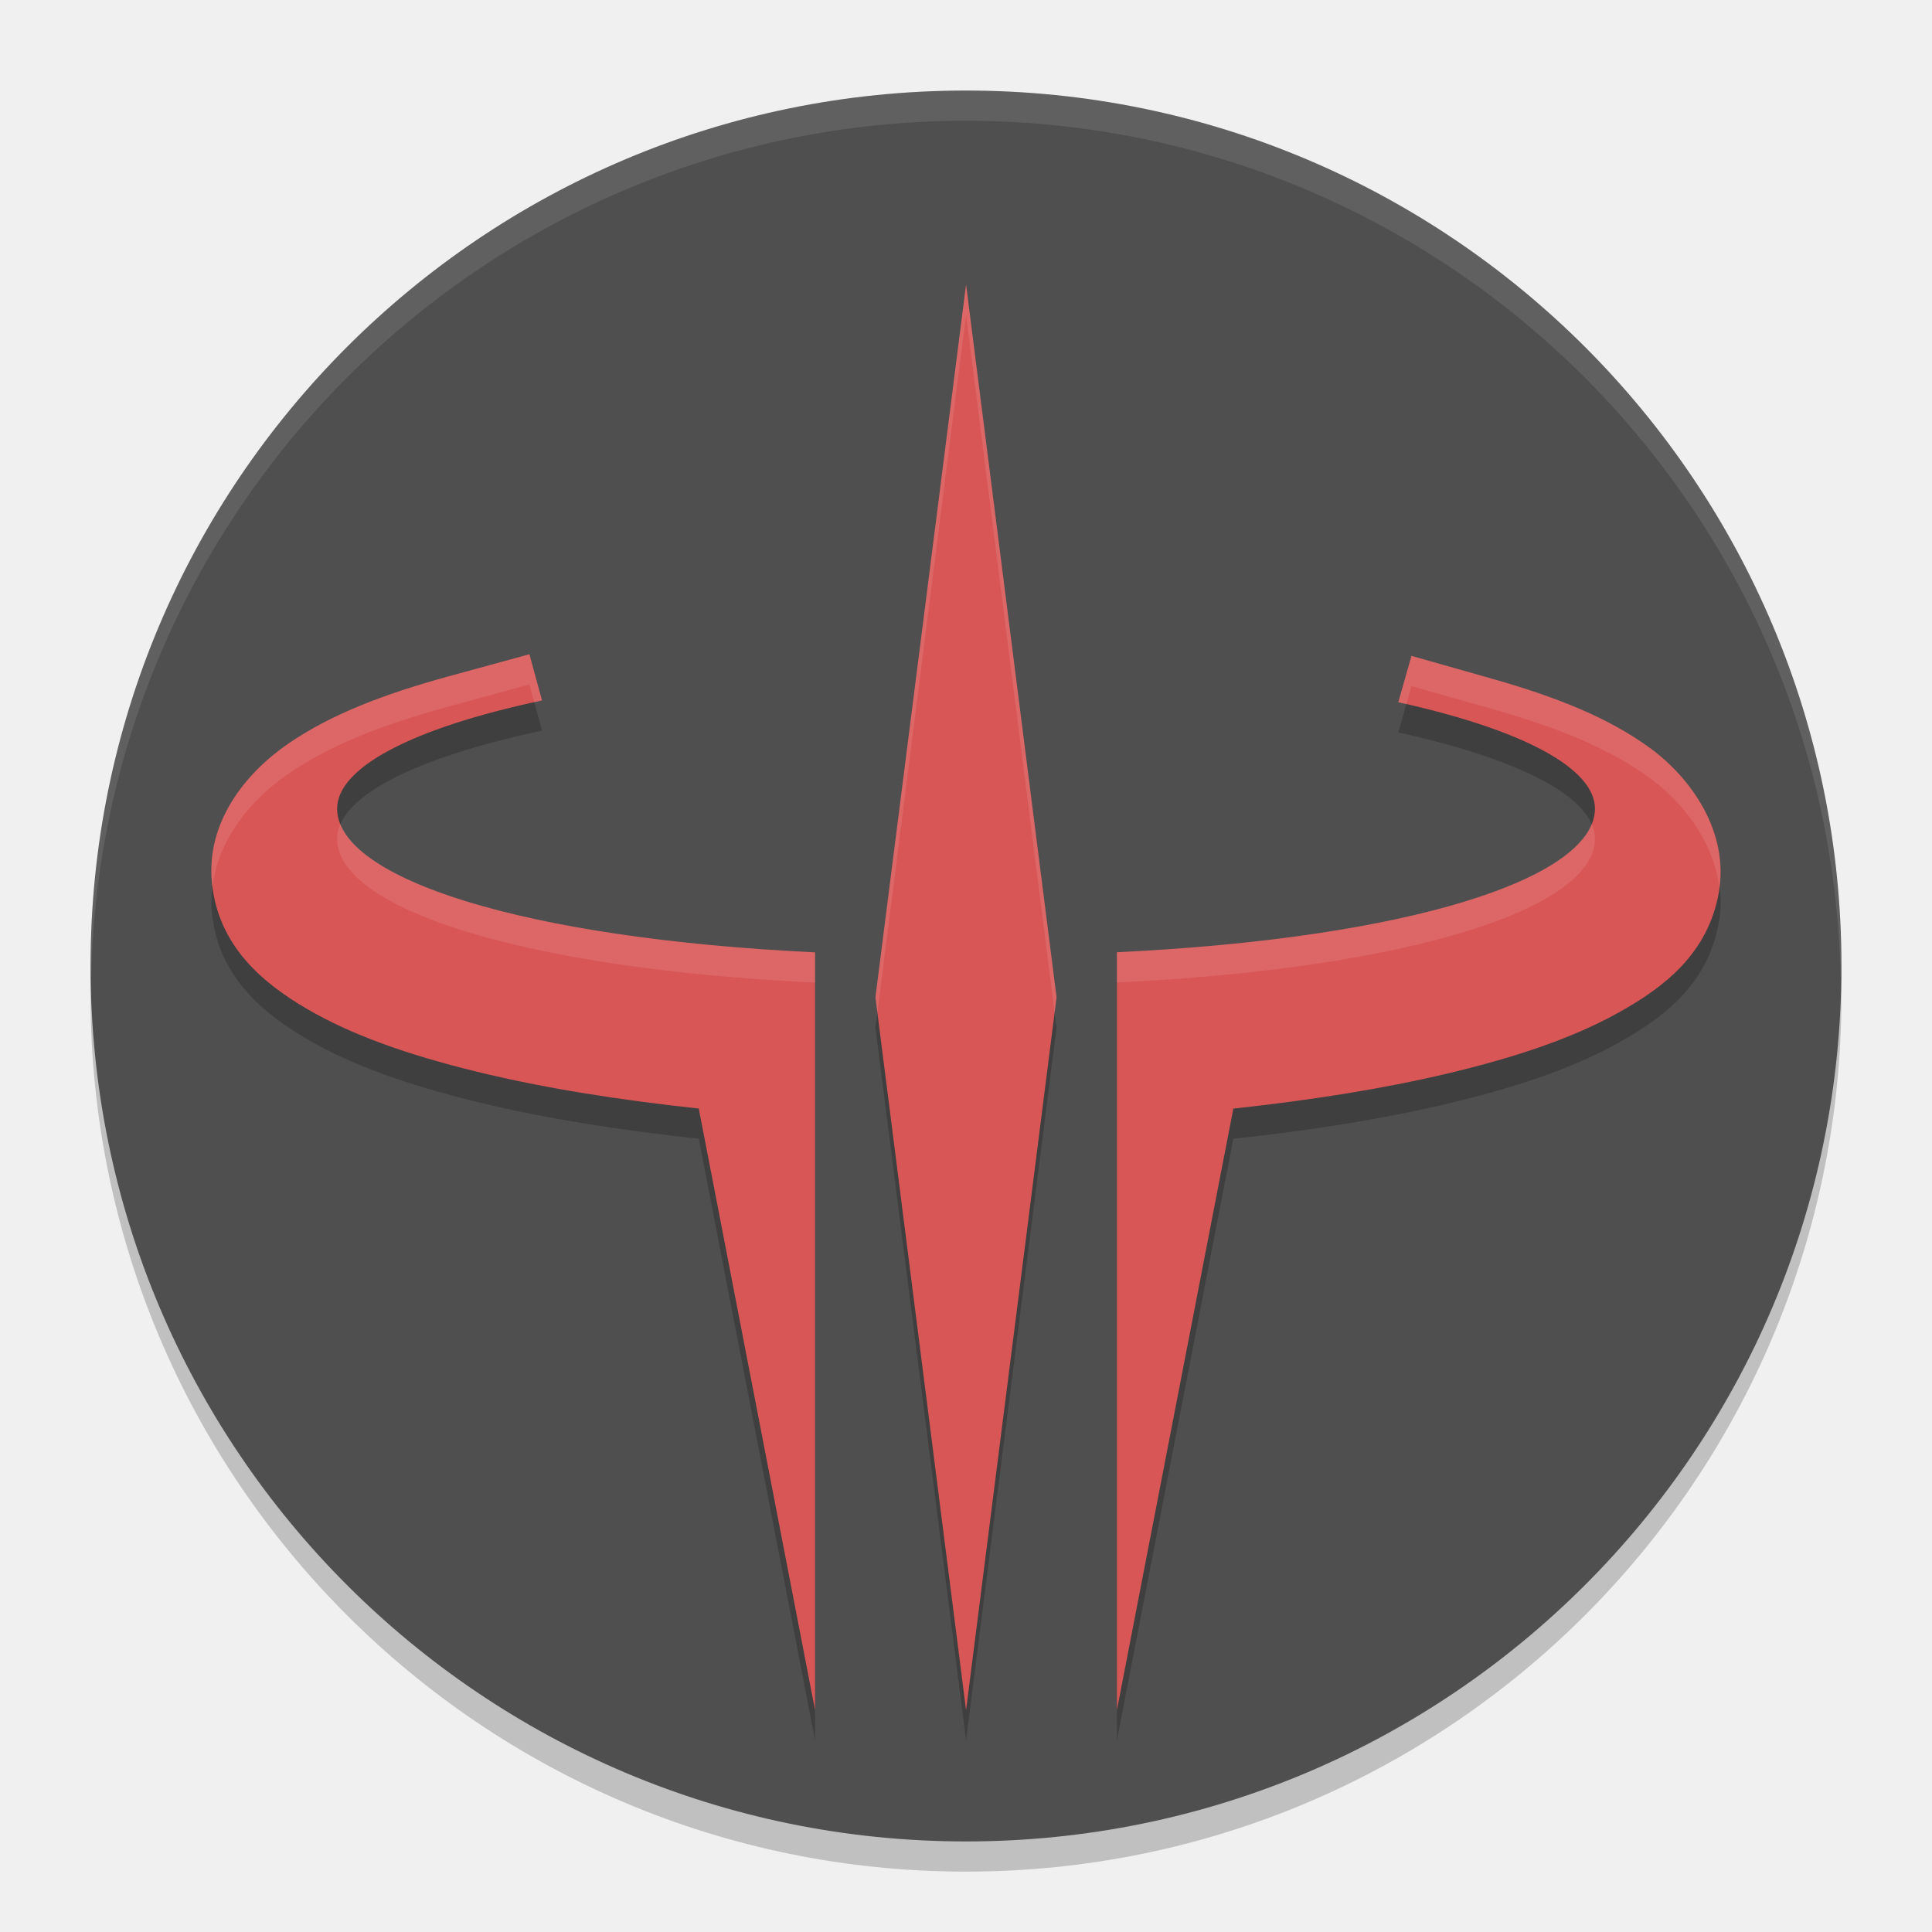
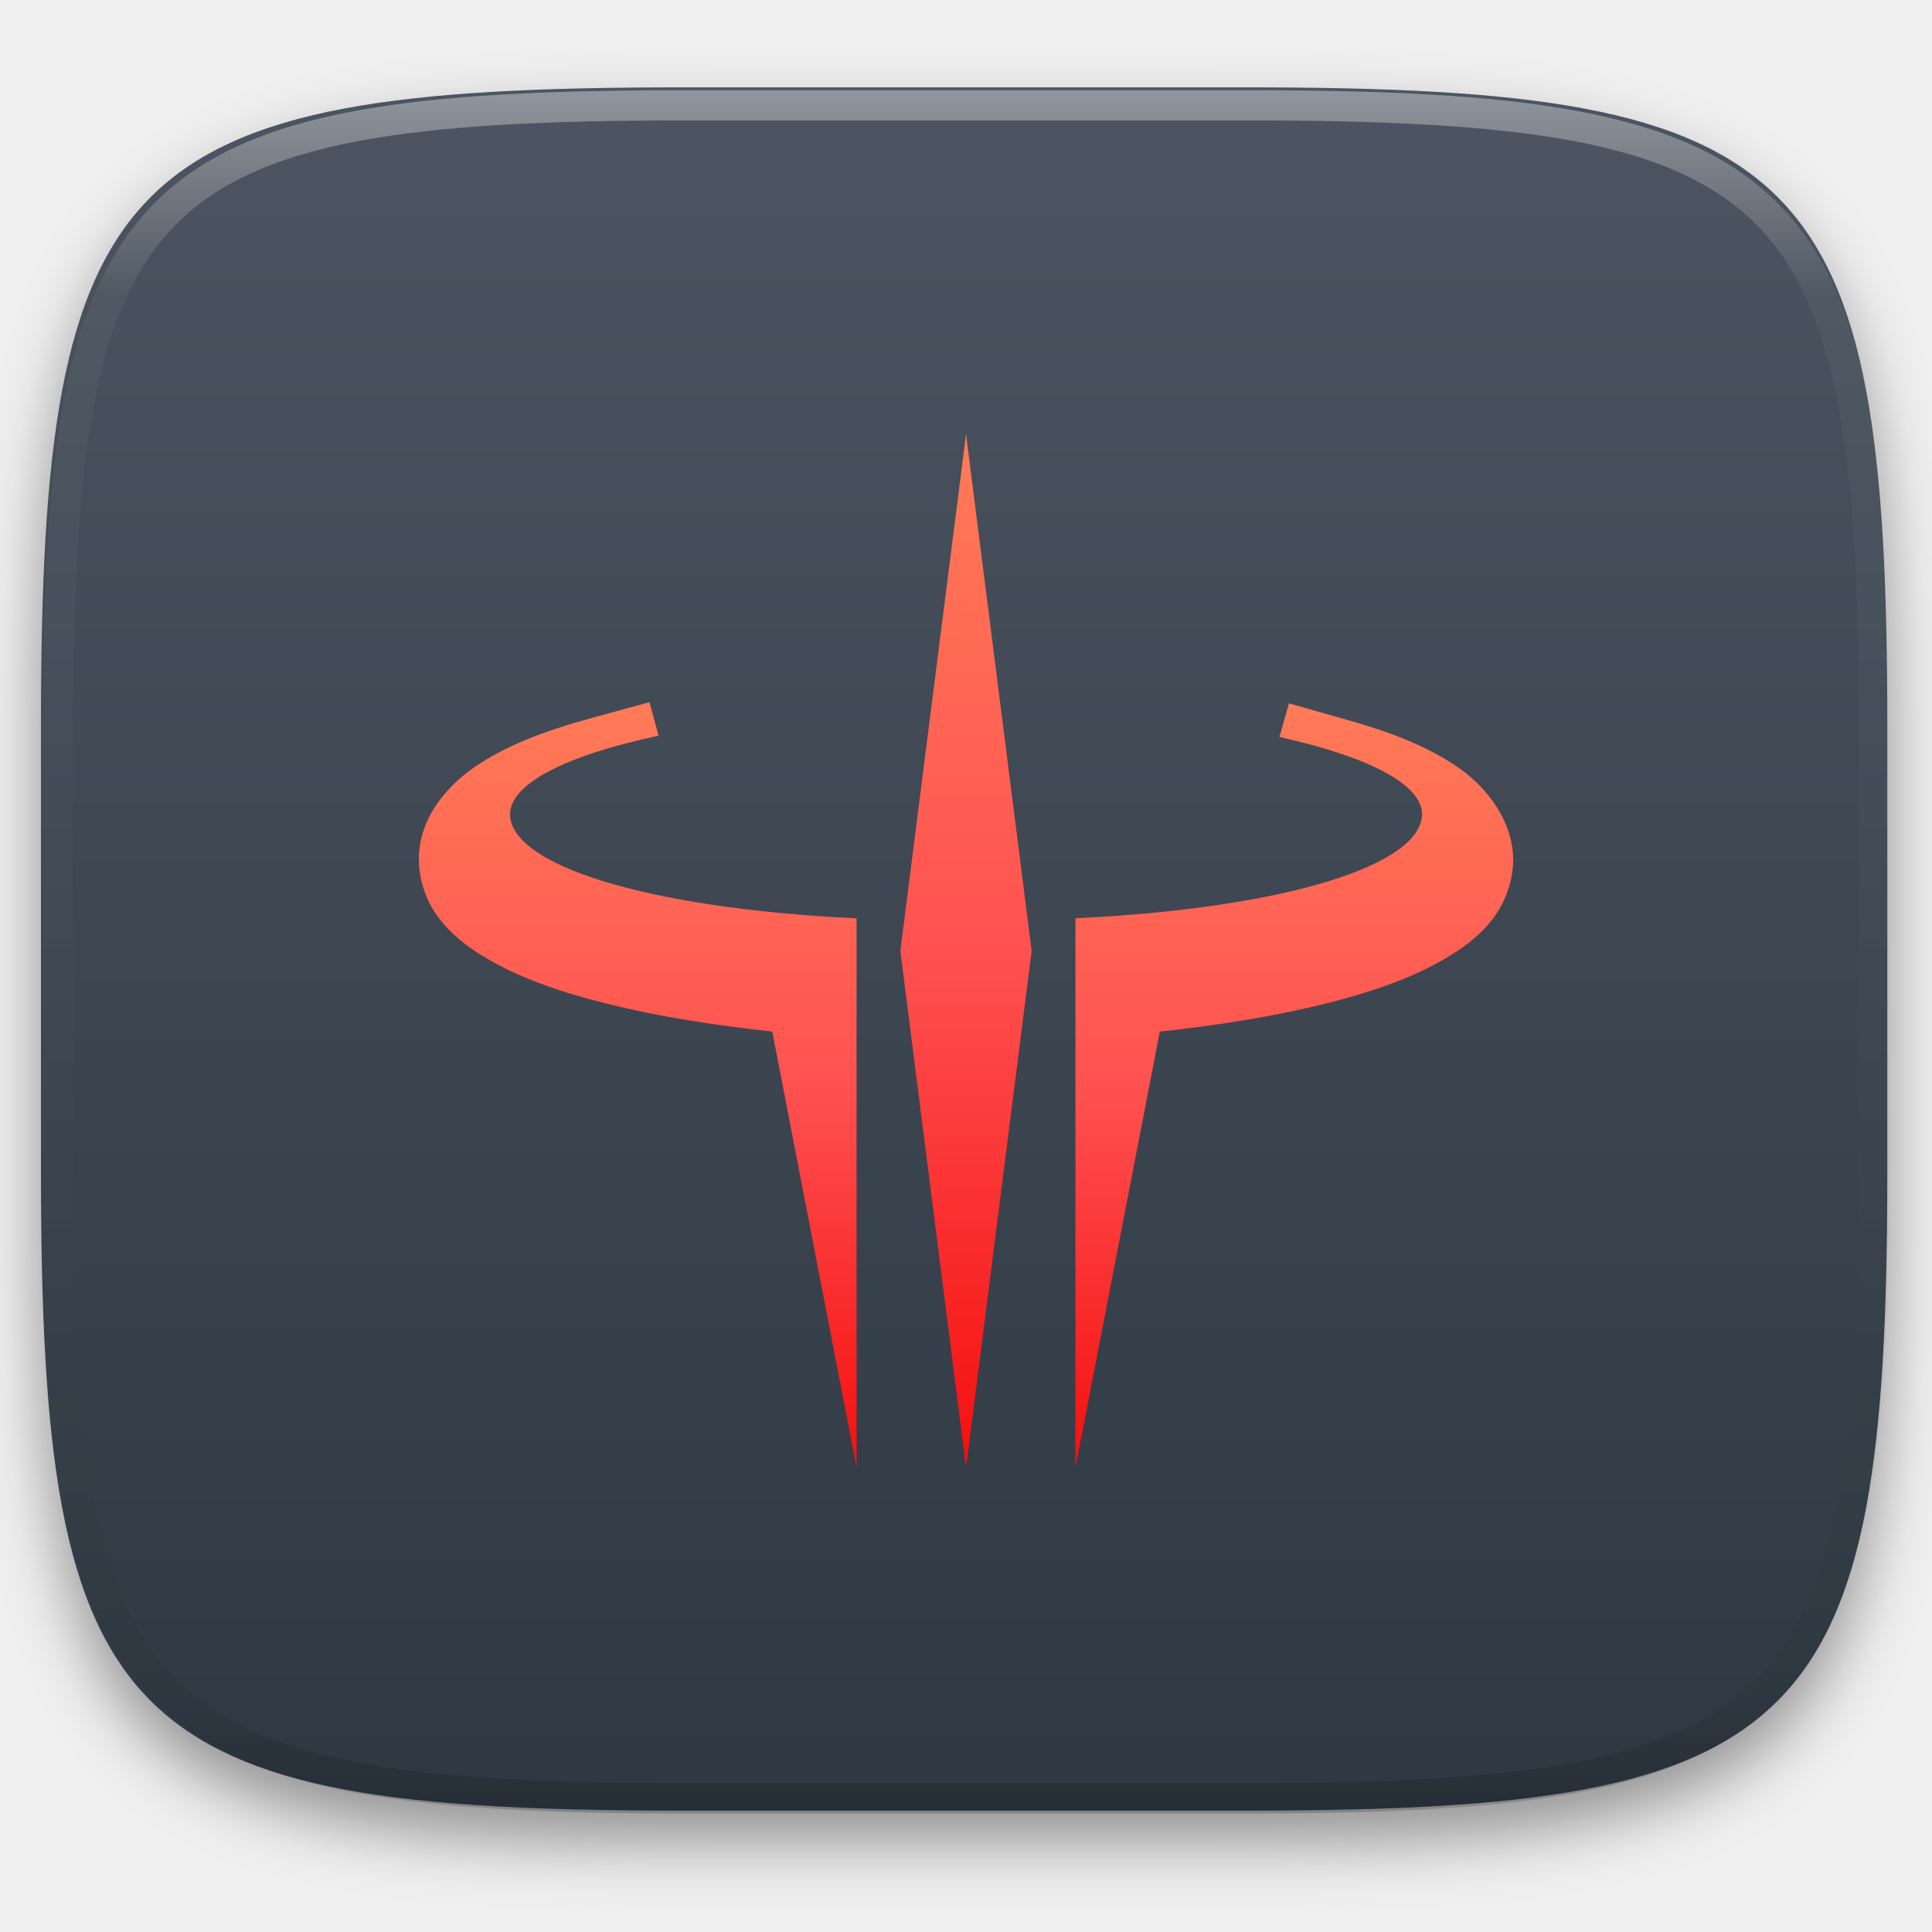
- <svg xmlns="http://www.w3.org/2000/svg" width="64" height="64" version="1.1" viewBox="0 0 64 64">
-   <circle style="opacity:0.2" cx="32" cy="33" r="29" />
-   <circle cx="32" cy="32" r="29" style="fill:#4f4f4f" />
-   <path d="M 32.002,10.424 29,34.037 32.002,57.65 35,34.037 Z M 17.537,22.673 14.857,23.406 c -2.197,0.602 -3.919,1.276 -5.309,2.23 -1.39,0.954 -2.748,2.596 -2.523,4.65 0.225,2.054 1.66,3.267 3.139,4.132 1.478,0.864 3.311,1.514 5.61,2.078 2.232,0.548 4.743,0.944 7.374,1.226 L 27,57.65 V 38.098 32.548 c -9.697,-0.462 -15.829,-2.452 -15.833,-4.761 0.008,-1.364 2.471,-2.664 6.788,-3.584 z m 29.22,0.054 -0.437,1.535 c 4.152,0.916 6.507,2.191 6.516,3.524 -0.01,2.308 -6.144,4.297 -15.837,4.758 V 38.104 57.65 l 3.857,-19.926 c 2.512,-0.272 4.917,-0.647 7.075,-1.158 2.331,-0.552 4.195,-1.191 5.702,-2.032 1.507,-0.84 2.943,-1.948 3.304,-3.963 0.361,-2.016 -0.93,-3.814 -2.292,-4.802 -1.362,-0.988 -3.053,-1.671 -5.217,-2.284 z" style="opacity:0.2" />
-   <path style="fill:#d95656" d="M 32.002,9.424 29,33.037 32.002,56.65 35,33.037 Z M 17.537,21.673 14.857,22.406 c -2.197,0.602 -3.919,1.276 -5.309,2.23 -1.39,0.954 -2.748,2.596 -2.523,4.65 0.225,2.054 1.66,3.267 3.139,4.132 1.478,0.864 3.311,1.514 5.61,2.078 2.232,0.548 4.743,0.944 7.374,1.226 L 27,56.65 V 37.098 31.548 c -9.697,-0.462 -15.829,-2.452 -15.833,-4.761 0.008,-1.364 2.471,-2.664 6.788,-3.584 z m 29.22,0.054 -0.437,1.535 c 4.152,0.916 6.507,2.191 6.516,3.524 -0.01,2.308 -6.144,4.297 -15.837,4.758 V 37.104 56.65 l 3.857,-19.926 c 2.512,-0.272 4.917,-0.647 7.075,-1.158 2.331,-0.552 4.195,-1.191 5.702,-2.032 1.507,-0.84 2.943,-1.948 3.304,-3.963 0.361,-2.016 -0.93,-3.814 -2.292,-4.802 -1.362,-0.988 -3.053,-1.671 -5.217,-2.284 z" />
-   <path style="opacity:0.1;fill:#ffffff" d="M 32 3 A 29 29 0 0 0 3 32 A 29 29 0 0 0 3.018 32.488 A 29 29 0 0 1 32 4 A 29 29 0 0 1 60.975 32.494 A 29 29 0 0 0 61 32 A 29 29 0 0 0 32 3 z" />
-   <path style="opacity:0.1;fill:#ffffff" d="M 32.002 9.424 L 29 33.037 L 29.064 33.537 L 32.002 10.424 L 34.936 33.537 L 35 33.037 L 32.002 9.424 z M 17.537 21.674 L 14.857 22.406 C 12.66 23.008 10.937 23.681 9.547 24.635 C 8.157 25.589 6.801 27.231 7.025 29.285 C 7.028 29.313 7.038 29.336 7.041 29.363 C 7.235 27.742 8.373 26.44 9.547 25.635 C 10.937 24.681 12.66 24.008 14.857 23.406 L 17.537 22.674 L 17.699 23.264 C 17.788 23.244 17.865 23.222 17.955 23.203 L 17.537 21.674 z M 46.758 21.727 L 46.32 23.264 C 46.414 23.284 46.494 23.307 46.586 23.328 L 46.758 22.727 L 49.43 23.484 C 51.594 24.098 53.284 24.779 54.646 25.768 C 55.734 26.556 56.76 27.866 56.953 29.385 C 57.205 27.446 55.966 25.725 54.646 24.768 C 53.284 23.779 51.594 23.098 49.43 22.484 L 46.758 21.727 z M 52.725 27.291 C 51.89 29.379 45.977 31.117 37 31.545 L 37 32.545 C 46.693 32.083 52.826 30.095 52.836 27.787 C 52.835 27.62 52.798 27.455 52.725 27.291 z M 11.277 27.293 C 11.205 27.456 11.169 27.621 11.168 27.787 C 11.172 30.096 17.303 32.087 27 32.549 L 27 31.549 C 18.021 31.121 12.109 29.381 11.277 27.293 z" />
+ <svg xmlns="http://www.w3.org/2000/svg" style="isolation:isolate" viewBox="0 0 256 256" width="256" height="256">
+   <defs>
+     <filter id="i4NlS8X8nX4xSw1Ax7FZtEjX36eCaVJ3" x="-200%" y="-200%" width="400%" height="400%" filterUnits="objectBoundingBox" color-interpolation-filters="sRGB">
+       <feGaussianBlur in="SourceGraphic" stdDeviation="4.294" />
+       <feOffset dx="0" dy="4" result="pf_100_offsetBlur" />
+       <feFlood flood-color="#000000" flood-opacity="0.4" />
+       <feComposite in2="pf_100_offsetBlur" operator="in" result="pf_100_dropShadow" />
+       <feBlend in="SourceGraphic" in2="pf_100_dropShadow" mode="normal" />
+     </filter>
+   </defs>
+   <g filter="url(#i4NlS8X8nX4xSw1Ax7FZtEjX36eCaVJ3)">
+     <linearGradient id="_lgradient_21" x1="0" y1="0" x2="-1.8369701987210297e-16" y2="1" gradientTransform="matrix(244.648,0,0,228.338,5.43,11.577)" gradientUnits="userSpaceOnUse">
+       <stop offset="0%" stop-opacity="1" style="stop-color:rgb(76,85,97)" />
+       <stop offset="100%" stop-opacity="1" style="stop-color:rgb(46,56,66)" />
+     </linearGradient>
+     <path d=" M 165.439 11.577 C 239.495 11.577 250.078 22.134 250.078 96.12 L 250.078 155.371 C 250.078 229.358 239.495 239.915 165.439 239.915 L 90.069 239.915 C 16.014 239.915 5.43 229.358 5.43 155.371 L 5.43 96.12 C 5.43 22.134 16.014 11.577 90.069 11.577 L 165.439 11.577 Z " id="shape" fill="url(#_lgradient_21)" />
+   </g>
+   <g opacity="0.4">
+     <linearGradient id="_lgradient_22" x1="0.517" y1="0" x2="0.517" y2="1" gradientTransform="matrix(244.65,0,0,228.34,5.68,11.95)" gradientUnits="userSpaceOnUse">
+       <stop offset="0%" stop-opacity="1" style="stop-color:rgb(255,255,255)" />
+       <stop offset="12.5%" stop-opacity="0.098" style="stop-color:rgb(255,255,255)" />
+       <stop offset="92.5%" stop-opacity="0.098" style="stop-color:rgb(0,0,0)" />
+       <stop offset="100%" stop-opacity="0.498" style="stop-color:rgb(0,0,0)" />
+     </linearGradient>
+     <path d=" M 165.068 11.951 C 169.396 11.941 173.724 11.991 178.052 12.089 C 181.927 12.167 185.803 12.315 189.678 12.541 C 193.131 12.737 196.583 13.022 200.026 13.395 C 203.085 13.73 206.144 14.181 209.174 14.741 C 211.889 15.243 214.574 15.881 217.22 16.657 C 219.62 17.355 221.971 18.219 224.243 19.241 C 226.358 20.184 228.384 21.304 230.302 22.591 C 232.142 23.829 233.863 25.244 235.437 26.806 C 237.001 28.378 238.417 30.088 239.656 31.925 C 240.945 33.841 242.066 35.865 243.02 37.967 C 244.043 40.247 244.909 42.585 245.617 44.972 C 246.394 47.615 247.034 50.297 247.535 53.009 C 248.096 56.035 248.548 59.081 248.883 62.136 C 249.257 65.575 249.542 69.014 249.739 72.462 C 249.965 76.323 250.112 80.194 250.201 84.055 C 250.289 88.378 250.339 92.701 250.329 97.014 L 250.329 155.226 C 250.339 159.549 250.289 163.862 250.201 168.185 C 250.112 172.056 249.965 175.917 249.739 179.778 C 249.542 183.226 249.257 186.675 248.883 190.104 C 248.548 193.159 248.096 196.215 247.535 199.241 C 247.034 201.943 246.394 204.625 245.617 207.268 C 244.909 209.655 244.043 212.003 243.02 214.273 C 242.066 216.385 240.945 218.399 239.656 220.315 C 238.417 222.152 237.001 223.872 235.437 225.434 C 233.863 226.996 232.142 228.411 230.302 229.649 C 228.384 230.936 226.358 232.056 224.243 232.999 C 221.971 234.021 219.62 234.885 217.22 235.593 C 214.574 236.369 211.889 237.007 209.174 237.499 C 206.144 238.068 203.085 238.51 200.026 238.845 C 196.583 239.218 193.131 239.503 189.678 239.699 C 185.803 239.925 181.927 240.073 178.052 240.161 C 173.724 240.249 169.396 240.299 165.068 240.289 L 90.942 240.289 C 86.614 240.299 82.286 240.249 77.958 240.161 C 74.083 240.073 70.207 239.925 66.332 239.699 C 62.879 239.503 59.427 239.218 55.984 238.845 C 52.925 238.51 49.866 238.068 46.836 237.499 C 44.121 237.007 41.436 236.369 38.79 235.593 C 36.39 234.885 34.039 234.021 31.767 232.999 C 29.652 232.056 27.626 230.936 25.708 229.649 C 23.868 228.411 22.147 226.996 20.573 225.434 C 19.009 223.872 17.593 222.152 16.354 220.315 C 15.065 218.399 13.944 216.385 12.99 214.273 C 11.967 212.003 11.101 209.655 10.393 207.268 C 9.616 204.625 8.976 201.943 8.475 199.241 C 7.914 196.215 7.462 193.159 7.127 190.104 C 6.753 186.675 6.468 183.226 6.271 179.778 C 6.045 175.917 5.898 172.056 5.809 168.185 C 5.721 163.862 5.671 159.549 5.681 155.226 L 5.681 97.014 C 5.671 92.701 5.721 88.378 5.809 84.055 C 5.898 80.194 6.045 76.323 6.271 72.462 C 6.468 69.014 6.753 65.575 7.127 62.136 C 7.462 59.081 7.914 56.035 8.475 53.009 C 8.976 50.297 9.616 47.615 10.393 44.972 C 11.101 42.585 11.967 40.247 12.99 37.967 C 13.944 35.865 15.065 33.841 16.354 31.925 C 17.593 30.088 19.009 28.378 20.573 26.806 C 22.147 25.244 23.868 23.829 25.708 22.591 C 27.626 21.304 29.652 20.184 31.767 19.241 C 34.039 18.219 36.39 17.355 38.79 16.657 C 41.436 15.881 44.121 15.243 46.836 14.741 C 49.866 14.181 52.925 13.73 55.984 13.395 C 59.427 13.022 62.879 12.737 66.332 12.541 C 70.207 12.315 74.083 12.167 77.958 12.089 C 82.286 11.991 86.614 11.941 90.942 11.951 L 165.068 11.951 Z  M 165.078 15.96 C 169.376 15.95 173.675 15.999 177.973 16.087 C 181.8 16.176 185.626 16.323 189.452 16.539 C 192.836 16.736 196.219 17.011 199.583 17.384 C 202.554 17.699 205.515 18.131 208.446 18.681 C 211.023 19.153 213.58 19.762 216.099 20.499 C 218.322 21.147 220.495 21.953 222.6 22.896 C 224.509 23.751 226.338 24.763 228.069 25.922 C 229.692 27.013 231.207 28.26 232.594 29.646 C 233.981 31.031 235.23 32.544 236.332 34.165 C 237.492 35.894 238.506 37.712 239.361 39.608 C 240.306 41.72 241.112 43.892 241.761 46.102 C 242.509 48.617 243.109 51.162 243.591 53.736 C 244.132 56.664 244.565 59.611 244.889 62.578 C 245.263 65.938 245.539 69.308 245.735 72.688 C 245.952 76.51 246.109 80.322 246.188 84.144 C 246.276 88.437 246.325 92.721 246.325 97.014 C 246.325 97.014 246.325 97.014 246.325 97.014 L 246.325 155.226 C 246.325 155.226 246.325 155.226 246.325 155.226 C 246.325 159.519 246.276 163.803 246.188 168.096 C 246.109 171.918 245.952 175.74 245.735 179.552 C 245.539 182.932 245.263 186.302 244.889 189.672 C 244.565 192.629 244.132 195.576 243.591 198.504 C 243.109 201.078 242.509 203.623 241.761 206.138 C 241.112 208.358 240.306 210.52 239.361 212.632 C 238.506 214.528 237.492 216.356 236.332 218.075 C 235.23 219.706 233.981 221.219 232.594 222.604 C 231.207 223.98 229.692 225.227 228.069 226.318 C 226.338 227.477 224.509 228.489 222.6 229.344 C 220.495 230.297 218.322 231.093 216.099 231.741 C 213.58 232.478 211.023 233.087 208.446 233.559 C 205.515 234.109 202.554 234.541 199.583 234.865 C 196.219 235.229 192.836 235.514 189.452 235.701 C 185.626 235.917 181.8 236.074 177.973 236.153 C 173.675 236.251 169.376 236.29 165.078 236.29 C 165.078 236.29 165.078 236.29 165.068 236.29 L 90.942 236.29 C 90.932 236.29 90.932 236.29 90.932 236.29 C 86.634 236.29 82.335 236.251 78.037 236.153 C 74.21 236.074 70.384 235.917 66.558 235.701 C 63.174 235.514 59.791 235.229 56.427 234.865 C 53.456 234.541 50.495 234.109 47.564 233.559 C 44.987 233.087 42.43 232.478 39.911 231.741 C 37.688 231.093 35.515 230.297 33.41 229.344 C 31.501 228.489 29.672 227.477 27.941 226.318 C 26.318 225.227 24.803 223.98 23.416 222.604 C 22.029 221.219 20.78 219.706 19.678 218.075 C 18.518 216.356 17.504 214.528 16.649 212.632 C 15.704 210.52 14.898 208.358 14.249 206.138 C 13.501 203.623 12.901 201.078 12.419 198.504 C 11.878 195.576 11.445 192.629 11.121 189.672 C 10.747 186.302 10.472 182.932 10.275 179.552 C 10.058 175.74 9.901 171.918 9.822 168.096 C 9.734 163.803 9.685 159.519 9.685 155.226 C 9.685 155.226 9.685 155.226 9.685 155.226 L 9.685 97.014 C 9.685 97.014 9.685 97.014 9.685 97.014 C 9.685 92.721 9.734 88.437 9.822 84.144 C 9.901 80.322 10.058 76.51 10.275 72.688 C 10.472 69.308 10.747 65.938 11.121 62.578 C 11.445 59.611 11.878 56.664 12.419 53.736 C 12.901 51.162 13.501 48.617 14.249 46.102 C 14.898 43.892 15.704 41.72 16.649 39.608 C 17.504 37.712 18.518 35.894 19.678 34.165 C 20.78 32.544 22.029 31.031 23.416 29.646 C 24.803 28.26 26.318 27.013 27.941 25.922 C 29.672 24.763 31.501 23.751 33.41 22.896 C 35.515 21.953 37.688 21.147 39.911 20.499 C 42.43 19.762 44.987 19.153 47.564 18.681 C 50.495 18.131 53.456 17.699 56.427 17.384 C 59.791 17.011 63.174 16.736 66.558 16.539 C 70.384 16.323 74.21 16.176 78.037 16.087 C 82.335 15.999 86.634 15.95 90.932 15.96 C 90.932 15.96 90.932 15.96 90.942 15.96 L 165.068 15.96 C 165.078 15.96 165.078 15.96 165.078 15.96 Z " fill-rule="evenodd" id="highlight" fill="url(#_lgradient_22)" />
+   </g>
+   <g id="Group">
+     <linearGradient id="_lgradient_23" x1="0" y1="0" x2="-1.8369701987210297e-16" y2="1" gradientTransform="matrix(17.4,0,0,136.954,119.3,57.523)" gradientUnits="userSpaceOnUse">
+       <stop offset="0%" stop-opacity="1" style="stop-color:rgb(255,123,87)" />
+       <stop offset="50%" stop-opacity="1" style="stop-color:rgb(255,81,81)" />
+       <stop offset="100%" stop-opacity="1" style="stop-color:rgb(245,15,15)" />
+     </linearGradient>
+     <path d=" M 128.005 57.523 L 119.3 126 L 128.005 194.477 L 136.7 126 L 128.005 57.523 Z " id="Path" fill="url(#_lgradient_23)" />
+     <linearGradient id="_lgradient_24" x1="0" y1="0" x2="-1.8369701987210297e-16" y2="1" gradientTransform="matrix(58,0,0,101.433,55.5,93.044)" gradientUnits="userSpaceOnUse">
+       <stop offset="0%" stop-opacity="1" style="stop-color:rgb(255,123,87)" />
+       <stop offset="50%" stop-opacity="1" style="stop-color:rgb(255,81,81)" />
+       <stop offset="100%" stop-opacity="1" style="stop-color:rgb(245,15,15)" />
+     </linearGradient>
+     <path d=" M 86.057 93.044 L 78.284 95.168 C 71.912 96.913 66.919 98.869 62.888 101.635 C 58.856 104.401 54.919 109.163 55.571 115.12 C 56.223 121.077 60.386 124.595 64.674 127.101 C 68.961 129.608 74.276 131.492 80.943 133.128 C 87.416 134.716 94.697 135.865 102.326 136.684 L 113.5 194.477 L 113.5 137.777 L 113.5 121.681 C 85.378 120.341 67.597 114.571 67.584 107.874 C 67.608 103.919 74.75 100.148 87.268 97.481 L 86.057 93.044 Z " id="Path" fill="url(#_lgradient_24)" />
+     <linearGradient id="_lgradient_25" x1="0" y1="0" x2="-1.8369701987210297e-16" y2="1" gradientTransform="matrix(58,0,0,101.276,142.5,93.201)" gradientUnits="userSpaceOnUse">
+       <stop offset="0%" stop-opacity="1" style="stop-color:rgb(255,123,87)" />
+       <stop offset="50%" stop-opacity="1" style="stop-color:rgb(255,81,81)" />
+       <stop offset="100%" stop-opacity="1" style="stop-color:rgb(245,15,15)" />
+     </linearGradient>
+     <path d=" M 170.796 93.201 L 169.529 97.654 C 181.568 100.312 188.401 104.007 188.426 107.874 C 188.397 114.568 170.609 120.334 142.5 121.673 L 142.5 137.793 L 142.5 194.477 L 153.684 136.692 C 160.97 135.904 167.944 134.815 174.202 133.332 C 180.961 131.731 186.368 129.877 190.739 127.44 C 195.111 125.002 199.273 121.791 200.322 115.946 C 201.37 110.1 197.625 104.886 193.674 102.02 C 189.723 99.155 184.821 97.176 178.545 95.396 L 170.796 93.201 Z " id="Path" fill="url(#_lgradient_25)" />
+   </g>
</svg>
